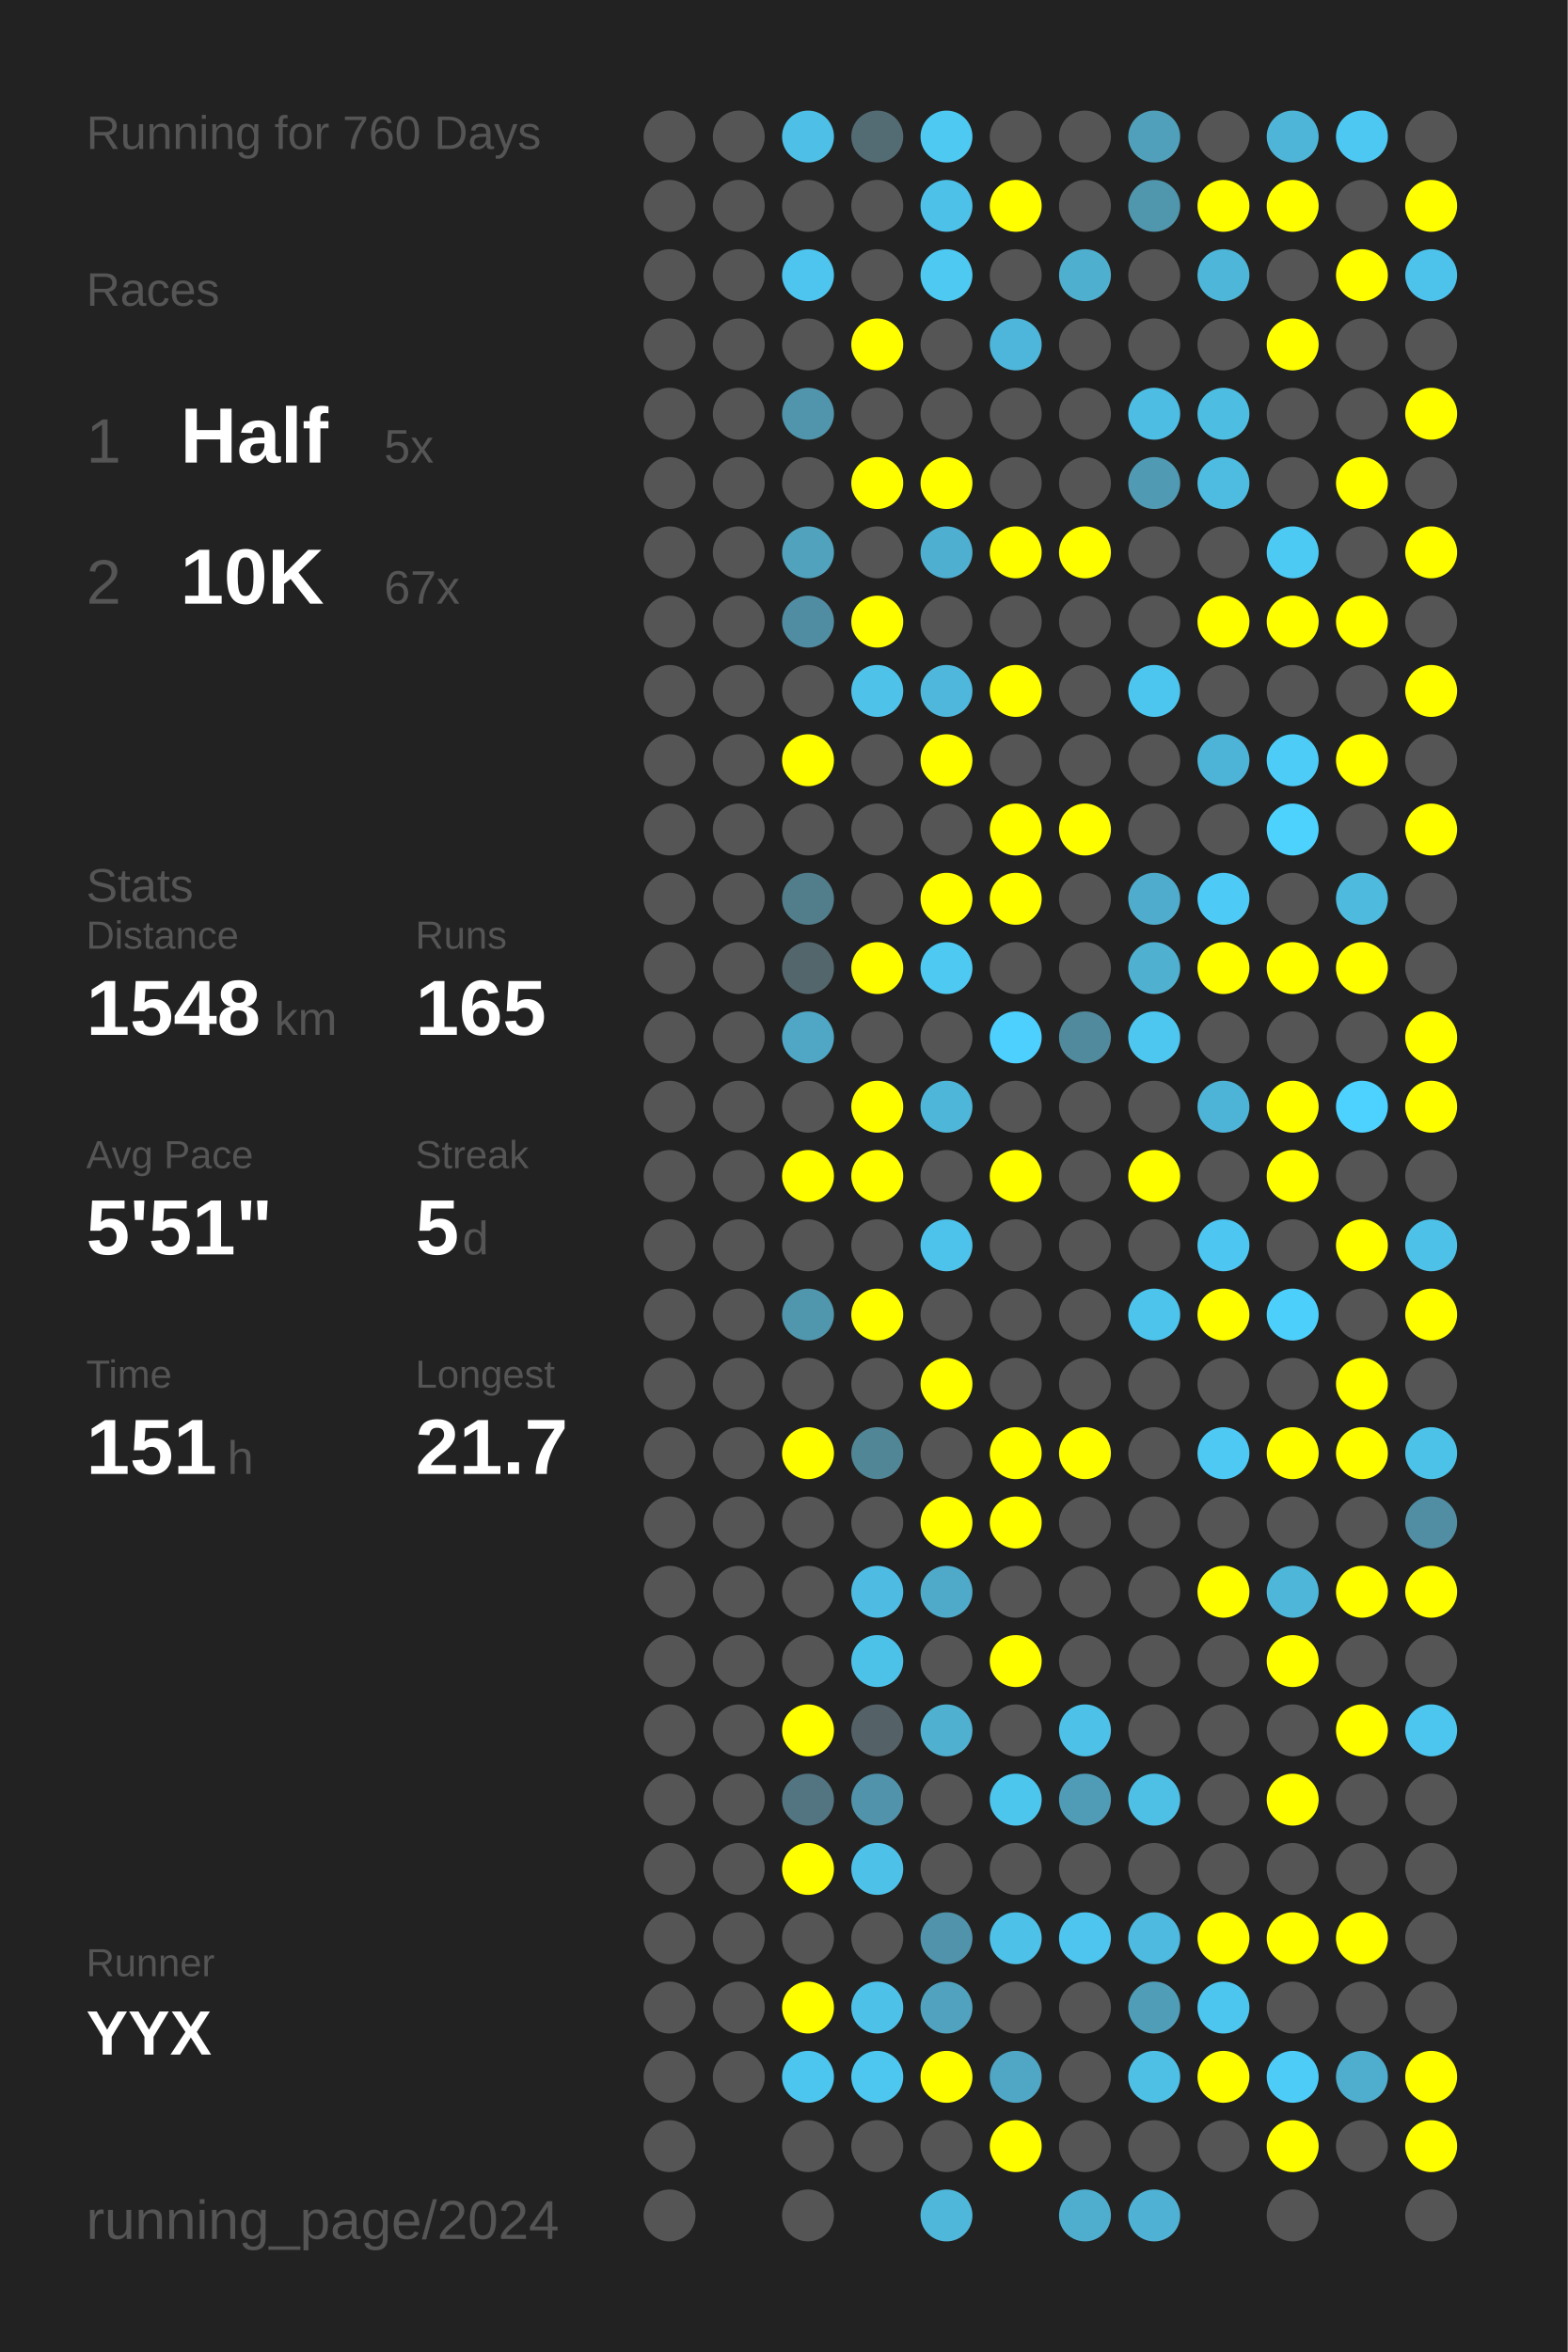
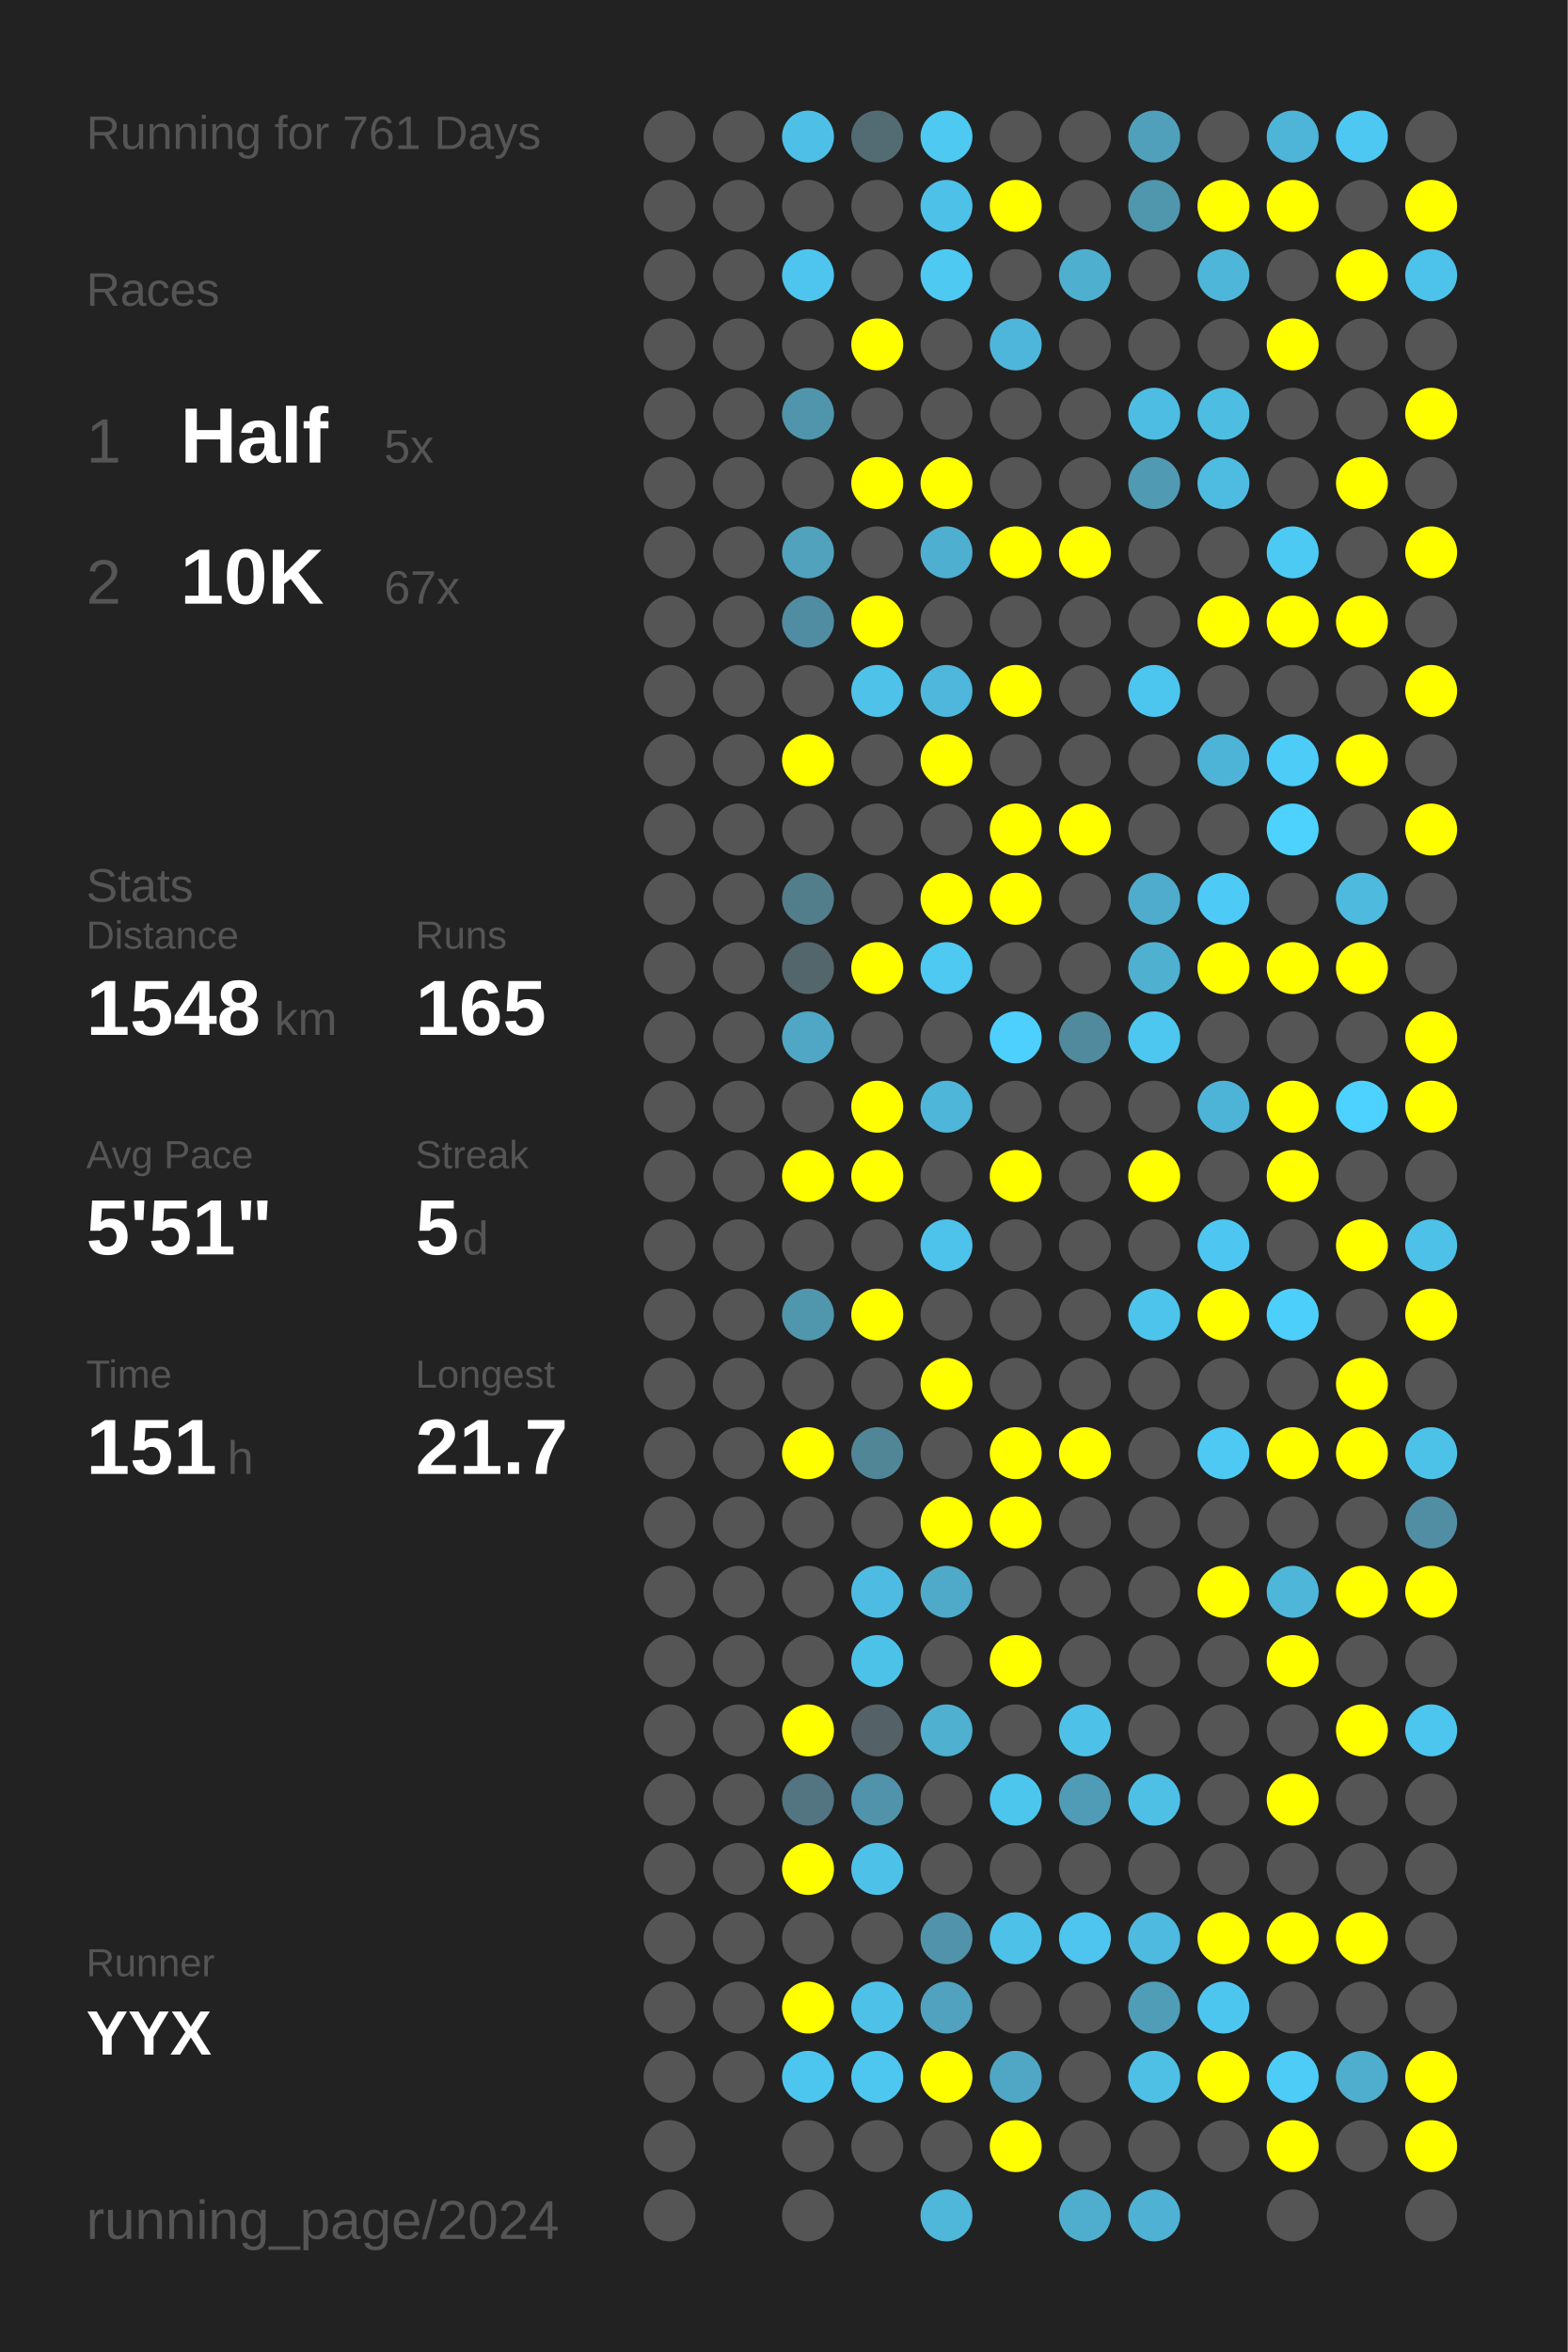
<svg xmlns="http://www.w3.org/2000/svg" baseProfile="full" height="300mm" version="1.1" viewBox="0,0,200,300" width="200mm">
  <defs />
  <rect fill="#222222" height="300" width="200" x="0" y="0" />
-   <text fill="#555555" style="font-size:6px; font-family:Arial;" x="11" y="19">Running for 760 Days</text>
+   <text fill="#555555" style="font-size:6px; font-family:Arial;" x="11" y="19">Running for 761 Days</text>
  <text fill="#555555" style="font-size:6px; font-family:Arial;" x="11" y="39">Races</text>
  <text fill="#555555" style="font-size:8px; font-family:Arial;" x="11" y="59">1</text>
  <text fill="#FFFFFF" style="font-size:10px; font-family:Arial; font-weight:bold;" x="23" y="59">Half</text>
  <text fill="#555555" style="font-size:6px; font-family:Arial;" x="49" y="59">5x</text>
  <text fill="#555555" style="font-size:8px; font-family:Arial;" x="11" y="77">2</text>
  <text fill="#FFFFFF" style="font-size:10px; font-family:Arial; font-weight:bold;" x="23" y="77">10K</text>
  <text fill="#555555" style="font-size:6px; font-family:Arial;" x="49" y="77">67x</text>
  <text fill="#555555" style="font-size:6px; font-family:Arial;" x="11" y="115">Stats</text>
  <text fill="#555555" style="font-size:5px; font-family:Arial;" x="11" y="121">Distance</text>
  <text fill="#FFFFFF" style="font-size:10px; font-family:Arial; font-weight:bold;" x="11" y="132">1548</text>
  <text fill="#555555" style="font-size:6px; font-family:Arial;" x="35" y="132">km</text>
  <text fill="#555555" style="font-size:5px; font-family:Arial;" x="53" y="121">Runs</text>
  <text fill="#FFFFFF" style="font-size:10px; font-family:Arial; font-weight:bold;" x="53" y="132">165</text>
  <text fill="#555555" style="font-size:5px; font-family:Arial;" x="11" y="149">Avg Pace</text>
  <text fill="#FFFFFF" style="font-size:10px; font-family:Arial; font-weight:bold;" x="11" y="160">5'51"</text>
  <text fill="#555555" style="font-size:5px; font-family:Arial;" x="53" y="149">Streak</text>
  <text fill="#FFFFFF" style="font-size:10px; font-family:Arial; font-weight:bold;" x="53" y="160">5</text>
  <text fill="#555555" style="font-size:6px; font-family:Arial;" x="59" y="160">d</text>
  <text fill="#555555" style="font-size:5px; font-family:Arial;" x="11" y="177">Time</text>
  <text fill="#FFFFFF" style="font-size:10px; font-family:Arial; font-weight:bold;" x="11" y="188">151</text>
  <text fill="#555555" style="font-size:6px; font-family:Arial;" x="29" y="188">h</text>
  <text fill="#555555" style="font-size:5px; font-family:Arial;" x="53" y="177">Longest</text>
  <text fill="#FFFFFF" style="font-size:10px; font-family:Arial; font-weight:bold;" x="53" y="188">21.7</text>
  <text fill="#555555" style="font-size:5px; font-family:Arial;" x="11" y="252.065">Runner</text>
  <text fill="#FFFFFF" style="font-size:8px; font-family:Arial; font-weight:bold;" x="11" y="262.065">YYX</text>
  <text fill="#555555" style="font-size:7px; font-family:Arial;" x="11" y="285.581">running_page/2024</text>
  <circle cx="85.417" cy="17.419" fill="#555555" r="3.312" />
  <circle cx="85.417" cy="26.258" fill="#555555" r="3.312" />
  <circle cx="85.417" cy="35.097" fill="#555555" r="3.312" />
  <circle cx="85.417" cy="43.935" fill="#555555" r="3.312" />
  <circle cx="85.417" cy="52.774" fill="#555555" r="3.312" />
  <circle cx="85.417" cy="61.613" fill="#555555" r="3.312" />
  <circle cx="85.417" cy="70.452" fill="#555555" r="3.312" />
  <circle cx="85.417" cy="79.29" fill="#555555" r="3.312" />
  <circle cx="85.417" cy="88.129" fill="#555555" r="3.312" />
  <circle cx="85.417" cy="96.968" fill="#555555" r="3.312" />
  <circle cx="85.417" cy="105.806" fill="#555555" r="3.312" />
  <circle cx="85.417" cy="114.645" fill="#555555" r="3.312" />
  <circle cx="85.417" cy="123.484" fill="#555555" r="3.312" />
  <circle cx="85.417" cy="132.323" fill="#555555" r="3.312" />
  <circle cx="85.417" cy="141.161" fill="#555555" r="3.312" />
  <circle cx="85.417" cy="150" fill="#555555" r="3.312" />
  <circle cx="85.417" cy="158.839" fill="#555555" r="3.312" />
  <circle cx="85.417" cy="167.677" fill="#555555" r="3.312" />
  <circle cx="85.417" cy="176.516" fill="#555555" r="3.312" />
  <circle cx="85.417" cy="185.355" fill="#555555" r="3.312" />
  <circle cx="85.417" cy="194.194" fill="#555555" r="3.312" />
  <circle cx="85.417" cy="203.032" fill="#555555" r="3.312" />
  <circle cx="85.417" cy="211.871" fill="#555555" r="3.312" />
  <circle cx="85.417" cy="220.71" fill="#555555" r="3.312" />
  <circle cx="85.417" cy="229.548" fill="#555555" r="3.312" />
  <circle cx="85.417" cy="238.387" fill="#555555" r="3.312" />
  <circle cx="85.417" cy="247.226" fill="#555555" r="3.312" />
  <circle cx="85.417" cy="256.065" fill="#555555" r="3.312" />
  <circle cx="85.417" cy="264.903" fill="#555555" r="3.312" />
  <circle cx="85.417" cy="273.742" fill="#555555" r="3.312" />
  <circle cx="85.417" cy="282.581" fill="#555555" r="3.312" />
  <circle cx="94.25" cy="17.419" fill="#555555" r="3.312" />
  <circle cx="94.25" cy="26.258" fill="#555555" r="3.312" />
  <circle cx="94.25" cy="35.097" fill="#555555" r="3.312" />
  <circle cx="94.25" cy="43.935" fill="#555555" r="3.312" />
  <circle cx="94.25" cy="52.774" fill="#555555" r="3.312" />
  <circle cx="94.25" cy="61.613" fill="#555555" r="3.312" />
  <circle cx="94.25" cy="70.452" fill="#555555" r="3.312" />
  <circle cx="94.25" cy="79.29" fill="#555555" r="3.312" />
  <circle cx="94.25" cy="88.129" fill="#555555" r="3.312" />
  <circle cx="94.25" cy="96.968" fill="#555555" r="3.312" />
  <circle cx="94.25" cy="105.806" fill="#555555" r="3.312" />
  <circle cx="94.25" cy="114.645" fill="#555555" r="3.312" />
  <circle cx="94.25" cy="123.484" fill="#555555" r="3.312" />
  <circle cx="94.25" cy="132.323" fill="#555555" r="3.312" />
  <circle cx="94.25" cy="141.161" fill="#555555" r="3.312" />
  <circle cx="94.25" cy="150" fill="#555555" r="3.312" />
  <circle cx="94.25" cy="158.839" fill="#555555" r="3.312" />
  <circle cx="94.25" cy="167.677" fill="#555555" r="3.312" />
  <circle cx="94.25" cy="176.516" fill="#555555" r="3.312" />
  <circle cx="94.25" cy="185.355" fill="#555555" r="3.312" />
  <circle cx="94.25" cy="194.194" fill="#555555" r="3.312" />
  <circle cx="94.25" cy="203.032" fill="#555555" r="3.312" />
  <circle cx="94.25" cy="211.871" fill="#555555" r="3.312" />
  <circle cx="94.25" cy="220.71" fill="#555555" r="3.312" />
  <circle cx="94.25" cy="229.548" fill="#555555" r="3.312" />
  <circle cx="94.25" cy="238.387" fill="#555555" r="3.312" />
  <circle cx="94.25" cy="247.226" fill="#555555" r="3.312" />
  <circle cx="94.25" cy="256.065" fill="#555555" r="3.312" />
  <circle cx="94.25" cy="264.903" fill="#555555" r="3.312" />
  <circle cx="103.083" cy="17.419" fill="#4ec0e7" r="3.312" />
  <circle cx="103.083" cy="26.258" fill="#555555" r="3.312" />
  <circle cx="103.083" cy="35.097" fill="#4dc5ee" r="3.312" />
  <circle cx="103.083" cy="43.935" fill="#555555" r="3.312" />
  <circle cx="103.083" cy="52.774" fill="#5095ac" r="3.312" />
  <circle cx="103.083" cy="61.613" fill="#555555" r="3.312" />
  <circle cx="103.083" cy="70.452" fill="#50a2bd" r="3.312" />
  <circle cx="103.083" cy="79.29" fill="#518da2" r="3.312" />
  <circle cx="103.083" cy="88.129" fill="#555555" r="3.312" />
  <circle cx="103.083" cy="96.968" fill="#FFFF00" r="3.312" />
  <circle cx="103.083" cy="105.806" fill="#555555" r="3.312" />
  <circle cx="103.083" cy="114.645" fill="#527d8b" r="3.312" />
  <circle cx="103.083" cy="123.484" fill="#53666c" r="3.312" />
  <circle cx="103.083" cy="132.323" fill="#4fa7c5" r="3.312" />
  <circle cx="103.083" cy="141.161" fill="#555555" r="3.312" />
  <circle cx="103.083" cy="150" fill="#FFFF00" r="3.312" />
  <circle cx="103.083" cy="158.839" fill="#555555" r="3.312" />
  <circle cx="103.083" cy="167.677" fill="#5096ad" r="3.312" />
  <circle cx="103.083" cy="176.516" fill="#555555" r="3.312" />
  <circle cx="103.083" cy="185.355" fill="#FFFF00" r="3.312" />
  <circle cx="103.083" cy="194.194" fill="#555555" r="3.312" />
  <circle cx="103.083" cy="203.032" fill="#555555" r="3.312" />
  <circle cx="103.083" cy="211.871" fill="#555555" r="3.312" />
  <circle cx="103.083" cy="220.71" fill="#FFFF00" r="3.312" />
  <circle cx="103.083" cy="229.548" fill="#527581" r="3.312" />
  <circle cx="103.083" cy="238.387" fill="#FFFF00" r="3.312" />
  <circle cx="103.083" cy="247.226" fill="#555555" r="3.312" />
  <circle cx="103.083" cy="256.065" fill="#FFFF00" r="3.312" />
  <circle cx="103.083" cy="264.903" fill="#4dc6ef" r="3.312" />
  <circle cx="103.083" cy="273.742" fill="#555555" r="3.312" />
  <circle cx="103.083" cy="282.581" fill="#555555" r="3.312" />
  <circle cx="111.917" cy="17.419" fill="#536b73" r="3.312" />
  <circle cx="111.917" cy="26.258" fill="#555555" r="3.312" />
  <circle cx="111.917" cy="35.097" fill="#555555" r="3.312" />
  <circle cx="111.917" cy="43.935" fill="#FFFF00" r="3.312" />
  <circle cx="111.917" cy="52.774" fill="#555555" r="3.312" />
  <circle cx="111.917" cy="61.613" fill="#FFFF00" r="3.312" />
  <circle cx="111.917" cy="70.452" fill="#555555" r="3.312" />
  <circle cx="111.917" cy="79.29" fill="#FFFF00" r="3.312" />
  <circle cx="111.917" cy="88.129" fill="#4ec2e9" r="3.312" />
  <circle cx="111.917" cy="96.968" fill="#555555" r="3.312" />
  <circle cx="111.917" cy="105.806" fill="#555555" r="3.312" />
  <circle cx="111.917" cy="114.645" fill="#555555" r="3.312" />
  <circle cx="111.917" cy="123.484" fill="#FFFF00" r="3.312" />
  <circle cx="111.917" cy="132.323" fill="#555555" r="3.312" />
  <circle cx="111.917" cy="141.161" fill="#FFFF00" r="3.312" />
  <circle cx="111.917" cy="150" fill="#FFFF00" r="3.312" />
  <circle cx="111.917" cy="158.839" fill="#555555" r="3.312" />
  <circle cx="111.917" cy="167.677" fill="#FFFF00" r="3.312" />
  <circle cx="111.917" cy="176.516" fill="#555555" r="3.312" />
  <circle cx="111.917" cy="185.355" fill="#518697" r="3.312" />
  <circle cx="111.917" cy="194.194" fill="#555555" r="3.312" />
  <circle cx="111.917" cy="203.032" fill="#4ebce2" r="3.312" />
  <circle cx="111.917" cy="211.871" fill="#4dc2e9" r="3.312" />
  <circle cx="111.917" cy="220.71" fill="#546166" r="3.312" />
  <circle cx="111.917" cy="229.548" fill="#5093aa" r="3.312" />
  <circle cx="111.917" cy="238.387" fill="#4ec1e9" r="3.312" />
  <circle cx="111.917" cy="247.226" fill="#555555" r="3.312" />
  <circle cx="111.917" cy="256.065" fill="#4ec1e9" r="3.312" />
  <circle cx="111.917" cy="264.903" fill="#4dc7f0" r="3.312" />
  <circle cx="111.917" cy="273.742" fill="#555555" r="3.312" />
  <circle cx="120.75" cy="17.419" fill="#4dc9f2" r="3.312" />
  <circle cx="120.75" cy="26.258" fill="#4ec1e9" r="3.312" />
  <circle cx="120.75" cy="35.097" fill="#4dc9f2" r="3.312" />
  <circle cx="120.75" cy="43.935" fill="#555555" r="3.312" />
  <circle cx="120.75" cy="52.774" fill="#555555" r="3.312" />
  <circle cx="120.75" cy="61.613" fill="#FFFF00" r="3.312" />
  <circle cx="120.75" cy="70.452" fill="#4fafd0" r="3.312" />
  <circle cx="120.75" cy="79.29" fill="#555555" r="3.312" />
  <circle cx="120.75" cy="88.129" fill="#4eb7db" r="3.312" />
  <circle cx="120.75" cy="96.968" fill="#FFFF00" r="3.312" />
  <circle cx="120.75" cy="105.806" fill="#555555" r="3.312" />
  <circle cx="120.75" cy="114.645" fill="#FFFF00" r="3.312" />
  <circle cx="120.75" cy="123.484" fill="#4dc9f2" r="3.312" />
  <circle cx="120.75" cy="132.323" fill="#555555" r="3.312" />
  <circle cx="120.75" cy="141.161" fill="#4eb6d9" r="3.312" />
  <circle cx="120.75" cy="150" fill="#555555" r="3.312" />
  <circle cx="120.75" cy="158.839" fill="#4dc3eb" r="3.312" />
  <circle cx="120.75" cy="167.677" fill="#555555" r="3.312" />
  <circle cx="120.75" cy="176.516" fill="#FFFF00" r="3.312" />
  <circle cx="120.75" cy="185.355" fill="#555555" r="3.312" />
  <circle cx="120.75" cy="194.194" fill="#FFFF00" r="3.312" />
  <circle cx="120.75" cy="203.032" fill="#4faac9" r="3.312" />
  <circle cx="120.75" cy="211.871" fill="#555555" r="3.312" />
  <circle cx="120.75" cy="220.71" fill="#4fb0d0" r="3.312" />
  <circle cx="120.75" cy="229.548" fill="#555555" r="3.312" />
  <circle cx="120.75" cy="238.387" fill="#555555" r="3.312" />
  <circle cx="120.75" cy="247.226" fill="#5093aa" r="3.312" />
  <circle cx="120.75" cy="256.065" fill="#50a2be" r="3.312" />
  <circle cx="120.75" cy="264.903" fill="#FFFF00" r="3.312" />
  <circle cx="120.75" cy="273.742" fill="#555555" r="3.312" />
  <circle cx="120.75" cy="282.581" fill="#4eb7da" r="3.312" />
  <circle cx="129.583" cy="17.419" fill="#555555" r="3.312" />
  <circle cx="129.583" cy="26.258" fill="#FFFF00" r="3.312" />
  <circle cx="129.583" cy="35.097" fill="#555555" r="3.312" />
  <circle cx="129.583" cy="43.935" fill="#4eb6da" r="3.312" />
  <circle cx="129.583" cy="52.774" fill="#555555" r="3.312" />
  <circle cx="129.583" cy="61.613" fill="#555555" r="3.312" />
  <circle cx="129.583" cy="70.452" fill="#FFFF00" r="3.312" />
  <circle cx="129.583" cy="79.29" fill="#555555" r="3.312" />
  <circle cx="129.583" cy="88.129" fill="#FFFF00" r="3.312" />
  <circle cx="129.583" cy="96.968" fill="#555555" r="3.312" />
  <circle cx="129.583" cy="105.806" fill="#FFFF00" r="3.312" />
  <circle cx="129.583" cy="114.645" fill="#FFFF00" r="3.312" />
  <circle cx="129.583" cy="123.484" fill="#555555" r="3.312" />
  <circle cx="129.583" cy="132.323" fill="#4dd0fd" r="3.312" />
  <circle cx="129.583" cy="141.161" fill="#555555" r="3.312" />
  <circle cx="129.583" cy="150" fill="#FFFF00" r="3.312" />
  <circle cx="129.583" cy="158.839" fill="#555555" r="3.312" />
  <circle cx="129.583" cy="167.677" fill="#555555" r="3.312" />
  <circle cx="129.583" cy="176.516" fill="#555555" r="3.312" />
  <circle cx="129.583" cy="185.355" fill="#FFFF00" r="3.312" />
  <circle cx="129.583" cy="194.194" fill="#FFFF00" r="3.312" />
  <circle cx="129.583" cy="203.032" fill="#555555" r="3.312" />
  <circle cx="129.583" cy="211.871" fill="#FFFF00" r="3.312" />
  <circle cx="129.583" cy="220.71" fill="#555555" r="3.312" />
  <circle cx="129.583" cy="229.548" fill="#4dc6ee" r="3.312" />
  <circle cx="129.583" cy="238.387" fill="#555555" r="3.312" />
  <circle cx="129.583" cy="247.226" fill="#4ec1e8" r="3.312" />
  <circle cx="129.583" cy="256.065" fill="#555555" r="3.312" />
  <circle cx="129.583" cy="264.903" fill="#4fa7c5" r="3.312" />
  <circle cx="129.583" cy="273.742" fill="#FFFF00" r="3.312" />
  <circle cx="138.417" cy="17.419" fill="#555555" r="3.312" />
  <circle cx="138.417" cy="26.258" fill="#555555" r="3.312" />
  <circle cx="138.417" cy="35.097" fill="#4fafcf" r="3.312" />
  <circle cx="138.417" cy="43.935" fill="#555555" r="3.312" />
  <circle cx="138.417" cy="52.774" fill="#555555" r="3.312" />
  <circle cx="138.417" cy="61.613" fill="#555555" r="3.312" />
  <circle cx="138.417" cy="70.452" fill="#FFFF00" r="3.312" />
  <circle cx="138.417" cy="79.29" fill="#555555" r="3.312" />
  <circle cx="138.417" cy="88.129" fill="#555555" r="3.312" />
  <circle cx="138.417" cy="96.968" fill="#555555" r="3.312" />
  <circle cx="138.417" cy="105.806" fill="#FFFF00" r="3.312" />
  <circle cx="138.417" cy="114.645" fill="#555555" r="3.312" />
  <circle cx="138.417" cy="123.484" fill="#555555" r="3.312" />
  <circle cx="138.417" cy="132.323" fill="#518a9d" r="3.312" />
  <circle cx="138.417" cy="141.161" fill="#555555" r="3.312" />
  <circle cx="138.417" cy="150" fill="#555555" r="3.312" />
  <circle cx="138.417" cy="158.839" fill="#555555" r="3.312" />
  <circle cx="138.417" cy="167.677" fill="#555555" r="3.312" />
  <circle cx="138.417" cy="176.516" fill="#555555" r="3.312" />
  <circle cx="138.417" cy="185.355" fill="#FFFF00" r="3.312" />
  <circle cx="138.417" cy="194.194" fill="#555555" r="3.312" />
  <circle cx="138.417" cy="203.032" fill="#555555" r="3.312" />
  <circle cx="138.417" cy="211.871" fill="#555555" r="3.312" />
  <circle cx="138.417" cy="220.71" fill="#4ec1e8" r="3.312" />
  <circle cx="138.417" cy="229.548" fill="#509cb6" r="3.312" />
  <circle cx="138.417" cy="238.387" fill="#555555" r="3.312" />
  <circle cx="138.417" cy="247.226" fill="#4dc5ee" r="3.312" />
  <circle cx="138.417" cy="256.065" fill="#555555" r="3.312" />
  <circle cx="138.417" cy="264.903" fill="#555555" r="3.312" />
  <circle cx="138.417" cy="273.742" fill="#555555" r="3.312" />
  <circle cx="138.417" cy="282.581" fill="#4faece" r="3.312" />
  <circle cx="147.25" cy="17.419" fill="#50a0bb" r="3.312" />
  <circle cx="147.25" cy="26.258" fill="#5096ad" r="3.312" />
  <circle cx="147.25" cy="35.097" fill="#555555" r="3.312" />
  <circle cx="147.25" cy="43.935" fill="#555555" r="3.312" />
  <circle cx="147.25" cy="52.774" fill="#4ebde3" r="3.312" />
  <circle cx="147.25" cy="61.613" fill="#509ab3" r="3.312" />
  <circle cx="147.25" cy="70.452" fill="#555555" r="3.312" />
  <circle cx="147.25" cy="79.29" fill="#555555" r="3.312" />
  <circle cx="147.25" cy="88.129" fill="#4dc6ef" r="3.312" />
  <circle cx="147.25" cy="96.968" fill="#555555" r="3.312" />
  <circle cx="147.25" cy="105.806" fill="#555555" r="3.312" />
  <circle cx="147.25" cy="114.645" fill="#4faccc" r="3.312" />
  <circle cx="147.25" cy="123.484" fill="#4fb0d0" r="3.312" />
  <circle cx="147.25" cy="132.323" fill="#4dc7f0" r="3.312" />
  <circle cx="147.25" cy="141.161" fill="#555555" r="3.312" />
  <circle cx="147.25" cy="150" fill="#FFFF00" r="3.312" />
  <circle cx="147.25" cy="158.839" fill="#555555" r="3.312" />
  <circle cx="147.25" cy="167.677" fill="#4dc4ec" r="3.312" />
  <circle cx="147.25" cy="176.516" fill="#555555" r="3.312" />
  <circle cx="147.25" cy="185.355" fill="#555555" r="3.312" />
  <circle cx="147.25" cy="194.194" fill="#555555" r="3.312" />
  <circle cx="147.25" cy="203.032" fill="#555555" r="3.312" />
  <circle cx="147.25" cy="211.871" fill="#555555" r="3.312" />
  <circle cx="147.25" cy="220.71" fill="#555555" r="3.312" />
  <circle cx="147.25" cy="229.548" fill="#4ec0e6" r="3.312" />
  <circle cx="147.25" cy="238.387" fill="#555555" r="3.312" />
  <circle cx="147.25" cy="247.226" fill="#4ebadf" r="3.312" />
  <circle cx="147.25" cy="256.065" fill="#509db7" r="3.312" />
  <circle cx="147.25" cy="264.903" fill="#4ec0e6" r="3.312" />
  <circle cx="147.25" cy="273.742" fill="#555555" r="3.312" />
  <circle cx="147.25" cy="282.581" fill="#4fb2d4" r="3.312" />
  <circle cx="156.083" cy="17.419" fill="#555555" r="3.312" />
  <circle cx="156.083" cy="26.258" fill="#FFFF00" r="3.312" />
  <circle cx="156.083" cy="35.097" fill="#4eb6d9" r="3.312" />
  <circle cx="156.083" cy="43.935" fill="#555555" r="3.312" />
  <circle cx="156.083" cy="52.774" fill="#4ebde2" r="3.312" />
  <circle cx="156.083" cy="61.613" fill="#4ebce1" r="3.312" />
  <circle cx="156.083" cy="70.452" fill="#555555" r="3.312" />
  <circle cx="156.083" cy="79.29" fill="#FFFF00" r="3.312" />
  <circle cx="156.083" cy="88.129" fill="#555555" r="3.312" />
  <circle cx="156.083" cy="96.968" fill="#4eb4d7" r="3.312" />
  <circle cx="156.083" cy="105.806" fill="#555555" r="3.312" />
  <circle cx="156.083" cy="114.645" fill="#4dcbf6" r="3.312" />
  <circle cx="156.083" cy="123.484" fill="#FFFF00" r="3.312" />
  <circle cx="156.083" cy="132.323" fill="#555555" r="3.312" />
  <circle cx="156.083" cy="141.161" fill="#4eb4d7" r="3.312" />
  <circle cx="156.083" cy="150" fill="#555555" r="3.312" />
  <circle cx="156.083" cy="158.839" fill="#4dc7f1" r="3.312" />
  <circle cx="156.083" cy="167.677" fill="#FFFF00" r="3.312" />
  <circle cx="156.083" cy="176.516" fill="#555555" r="3.312" />
  <circle cx="156.083" cy="185.355" fill="#4dc9f3" r="3.312" />
  <circle cx="156.083" cy="194.194" fill="#555555" r="3.312" />
  <circle cx="156.083" cy="203.032" fill="#FFFF00" r="3.312" />
  <circle cx="156.083" cy="211.871" fill="#555555" r="3.312" />
  <circle cx="156.083" cy="220.71" fill="#555555" r="3.312" />
  <circle cx="156.083" cy="229.548" fill="#555555" r="3.312" />
  <circle cx="156.083" cy="238.387" fill="#555555" r="3.312" />
  <circle cx="156.083" cy="247.226" fill="#FFFF00" r="3.312" />
  <circle cx="156.083" cy="256.065" fill="#4dc6ef" r="3.312" />
  <circle cx="156.083" cy="264.903" fill="#FFFF00" r="3.312" />
  <circle cx="156.083" cy="273.742" fill="#555555" r="3.312" />
  <circle cx="164.917" cy="17.419" fill="#4eb5d8" r="3.312" />
  <circle cx="164.917" cy="26.258" fill="#FFFF00" r="3.312" />
  <circle cx="164.917" cy="35.097" fill="#555555" r="3.312" />
  <circle cx="164.917" cy="43.935" fill="#FFFF00" r="3.312" />
  <circle cx="164.917" cy="52.774" fill="#555555" r="3.312" />
  <circle cx="164.917" cy="61.613" fill="#555555" r="3.312" />
  <circle cx="164.917" cy="70.452" fill="#4dcaf4" r="3.312" />
  <circle cx="164.917" cy="79.29" fill="#FFFF00" r="3.312" />
  <circle cx="164.917" cy="88.129" fill="#555555" r="3.312" />
  <circle cx="164.917" cy="96.968" fill="#4dccf7" r="3.312" />
  <circle cx="164.917" cy="105.806" fill="#4dd1fd" r="3.312" />
  <circle cx="164.917" cy="114.645" fill="#555555" r="3.312" />
  <circle cx="164.917" cy="123.484" fill="#FFFF00" r="3.312" />
  <circle cx="164.917" cy="132.323" fill="#555555" r="3.312" />
  <circle cx="164.917" cy="141.161" fill="#FFFF00" r="3.312" />
  <circle cx="164.917" cy="150" fill="#FFFF00" r="3.312" />
  <circle cx="164.917" cy="158.839" fill="#555555" r="3.312" />
  <circle cx="164.917" cy="167.677" fill="#4dcffb" r="3.312" />
  <circle cx="164.917" cy="176.516" fill="#555555" r="3.312" />
  <circle cx="164.917" cy="185.355" fill="#FFFF00" r="3.312" />
  <circle cx="164.917" cy="194.194" fill="#555555" r="3.312" />
  <circle cx="164.917" cy="203.032" fill="#4eb6d9" r="3.312" />
  <circle cx="164.917" cy="211.871" fill="#FFFF00" r="3.312" />
  <circle cx="164.917" cy="220.71" fill="#555555" r="3.312" />
  <circle cx="164.917" cy="229.548" fill="#FFFF00" r="3.312" />
  <circle cx="164.917" cy="238.387" fill="#555555" r="3.312" />
  <circle cx="164.917" cy="247.226" fill="#FFFF00" r="3.312" />
  <circle cx="164.917" cy="256.065" fill="#555555" r="3.312" />
  <circle cx="164.917" cy="264.903" fill="#4dccf7" r="3.312" />
  <circle cx="164.917" cy="273.742" fill="#FFFF00" r="3.312" />
  <circle cx="164.917" cy="282.581" fill="#555555" r="3.312" />
  <circle cx="173.75" cy="17.419" fill="#4dc8f2" r="3.312" />
  <circle cx="173.75" cy="26.258" fill="#555555" r="3.312" />
  <circle cx="173.75" cy="35.097" fill="#FFFF00" r="3.312" />
  <circle cx="173.75" cy="43.935" fill="#555555" r="3.312" />
  <circle cx="173.75" cy="52.774" fill="#555555" r="3.312" />
  <circle cx="173.75" cy="61.613" fill="#FFFF00" r="3.312" />
  <circle cx="173.75" cy="70.452" fill="#555555" r="3.312" />
  <circle cx="173.75" cy="79.29" fill="#FFFF00" r="3.312" />
  <circle cx="173.75" cy="88.129" fill="#555555" r="3.312" />
  <circle cx="173.75" cy="96.968" fill="#FFFF00" r="3.312" />
  <circle cx="173.75" cy="105.806" fill="#555555" r="3.312" />
  <circle cx="173.75" cy="114.645" fill="#4ebade" r="3.312" />
  <circle cx="173.75" cy="123.484" fill="#FFFF00" r="3.312" />
  <circle cx="173.75" cy="132.323" fill="#555555" r="3.312" />
  <circle cx="173.75" cy="141.161" fill="#4dd1fe" r="3.312" />
  <circle cx="173.75" cy="150" fill="#555555" r="3.312" />
  <circle cx="173.75" cy="158.839" fill="#FFFF00" r="3.312" />
  <circle cx="173.75" cy="167.677" fill="#555555" r="3.312" />
  <circle cx="173.75" cy="176.516" fill="#FFFF00" r="3.312" />
  <circle cx="173.75" cy="185.355" fill="#FFFF00" r="3.312" />
  <circle cx="173.75" cy="194.194" fill="#555555" r="3.312" />
  <circle cx="173.75" cy="203.032" fill="#FFFF00" r="3.312" />
  <circle cx="173.75" cy="211.871" fill="#555555" r="3.312" />
  <circle cx="173.75" cy="220.71" fill="#FFFF00" r="3.312" />
  <circle cx="173.75" cy="229.548" fill="#555555" r="3.312" />
  <circle cx="173.75" cy="238.387" fill="#555555" r="3.312" />
  <circle cx="173.75" cy="247.226" fill="#FFFF00" r="3.312" />
  <circle cx="173.75" cy="256.065" fill="#555555" r="3.312" />
  <circle cx="173.75" cy="264.903" fill="#4fadcd" r="3.312" />
  <circle cx="173.75" cy="273.742" fill="#555555" r="3.312" />
  <circle cx="182.583" cy="17.419" fill="#555555" r="3.312" />
  <circle cx="182.583" cy="26.258" fill="#FFFF00" r="3.312" />
  <circle cx="182.583" cy="35.097" fill="#4dc2ea" r="3.312" />
  <circle cx="182.583" cy="43.935" fill="#555555" r="3.312" />
  <circle cx="182.583" cy="52.774" fill="#FFFF00" r="3.312" />
  <circle cx="182.583" cy="61.613" fill="#555555" r="3.312" />
  <circle cx="182.583" cy="70.452" fill="#FFFF00" r="3.312" />
  <circle cx="182.583" cy="79.29" fill="#555555" r="3.312" />
  <circle cx="182.583" cy="88.129" fill="#FFFF00" r="3.312" />
  <circle cx="182.583" cy="96.968" fill="#555555" r="3.312" />
  <circle cx="182.583" cy="105.806" fill="#FFFF00" r="3.312" />
  <circle cx="182.583" cy="114.645" fill="#555555" r="3.312" />
  <circle cx="182.583" cy="123.484" fill="#555555" r="3.312" />
  <circle cx="182.583" cy="132.323" fill="#FFFF00" r="3.312" />
  <circle cx="182.583" cy="141.161" fill="#FFFF00" r="3.312" />
  <circle cx="182.583" cy="150" fill="#555555" r="3.312" />
  <circle cx="182.583" cy="158.839" fill="#4ec1e8" r="3.312" />
  <circle cx="182.583" cy="167.677" fill="#FFFF00" r="3.312" />
  <circle cx="182.583" cy="176.516" fill="#555555" r="3.312" />
  <circle cx="182.583" cy="185.355" fill="#4dc2e9" r="3.312" />
  <circle cx="182.583" cy="194.194" fill="#518ea3" r="3.312" />
  <circle cx="182.583" cy="203.032" fill="#FFFF00" r="3.312" />
  <circle cx="182.583" cy="211.871" fill="#555555" r="3.312" />
  <circle cx="182.583" cy="220.71" fill="#4dc6ef" r="3.312" />
  <circle cx="182.583" cy="229.548" fill="#555555" r="3.312" />
  <circle cx="182.583" cy="238.387" fill="#555555" r="3.312" />
  <circle cx="182.583" cy="247.226" fill="#555555" r="3.312" />
  <circle cx="182.583" cy="256.065" fill="#555555" r="3.312" />
  <circle cx="182.583" cy="264.903" fill="#FFFF00" r="3.312" />
  <circle cx="182.583" cy="273.742" fill="#FFFF00" r="3.312" />
  <circle cx="182.583" cy="282.581" fill="#555555" r="3.312" />
</svg>
